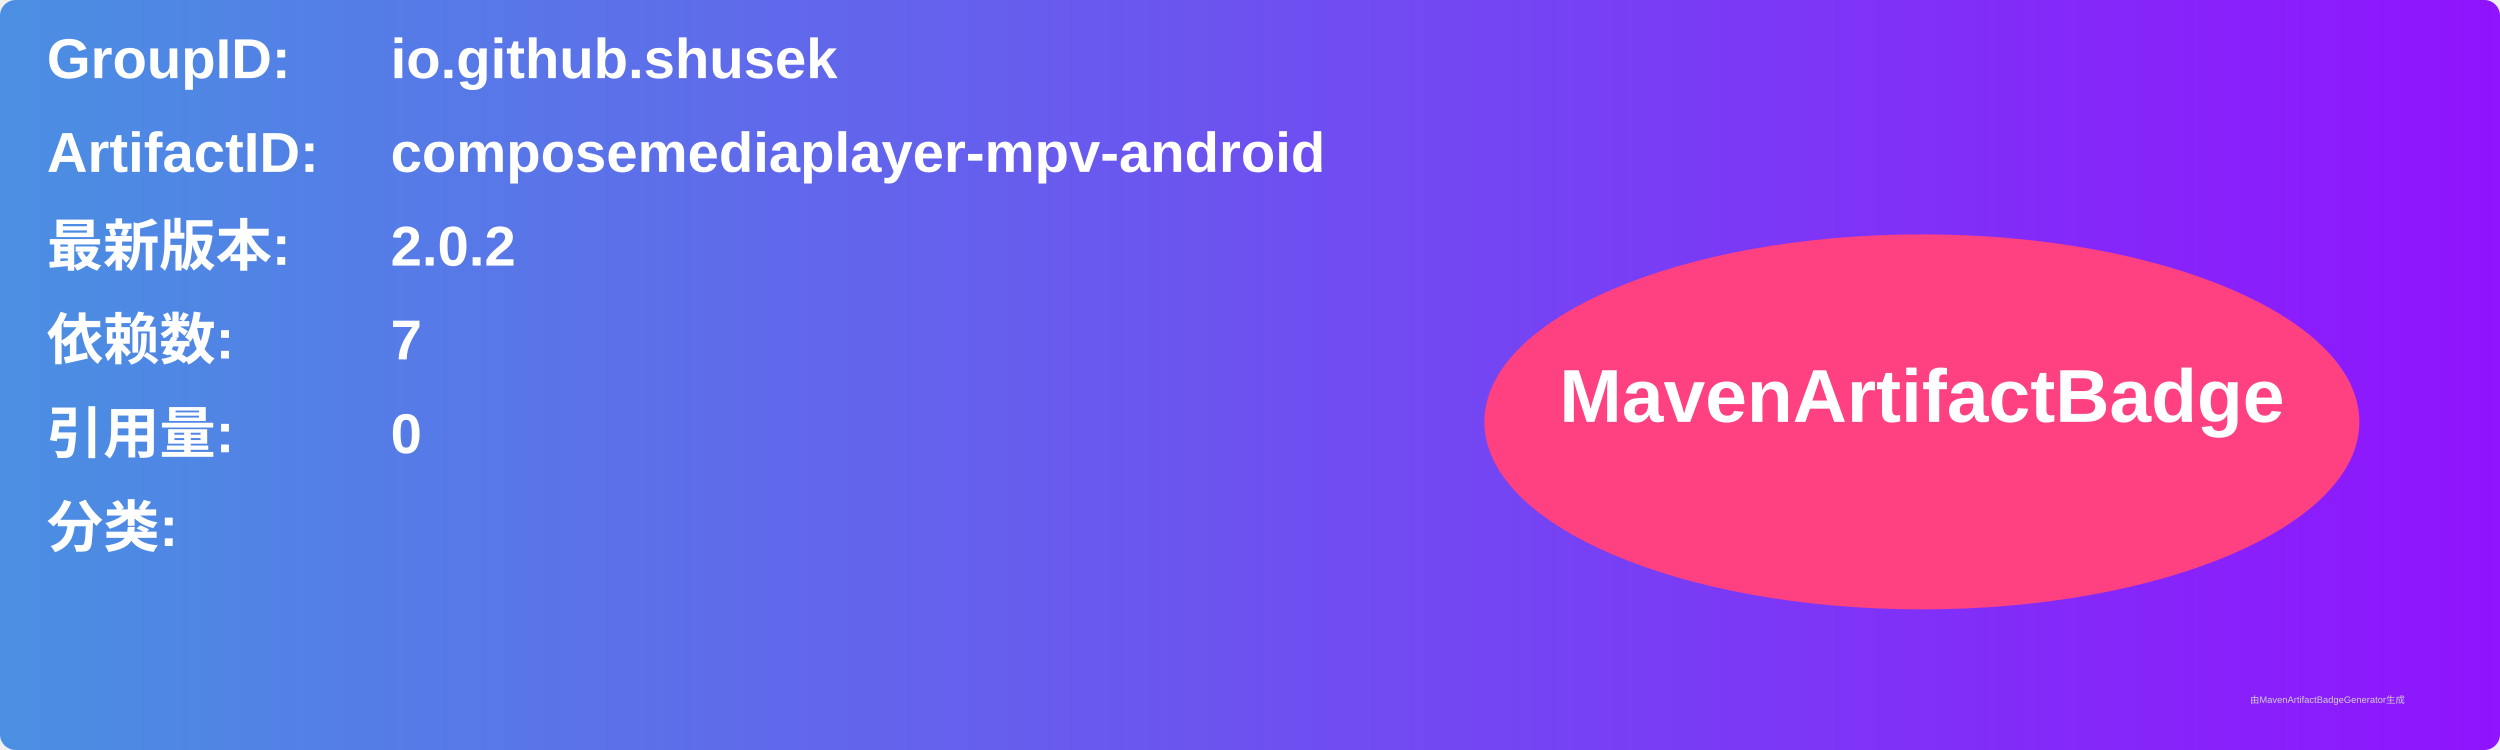
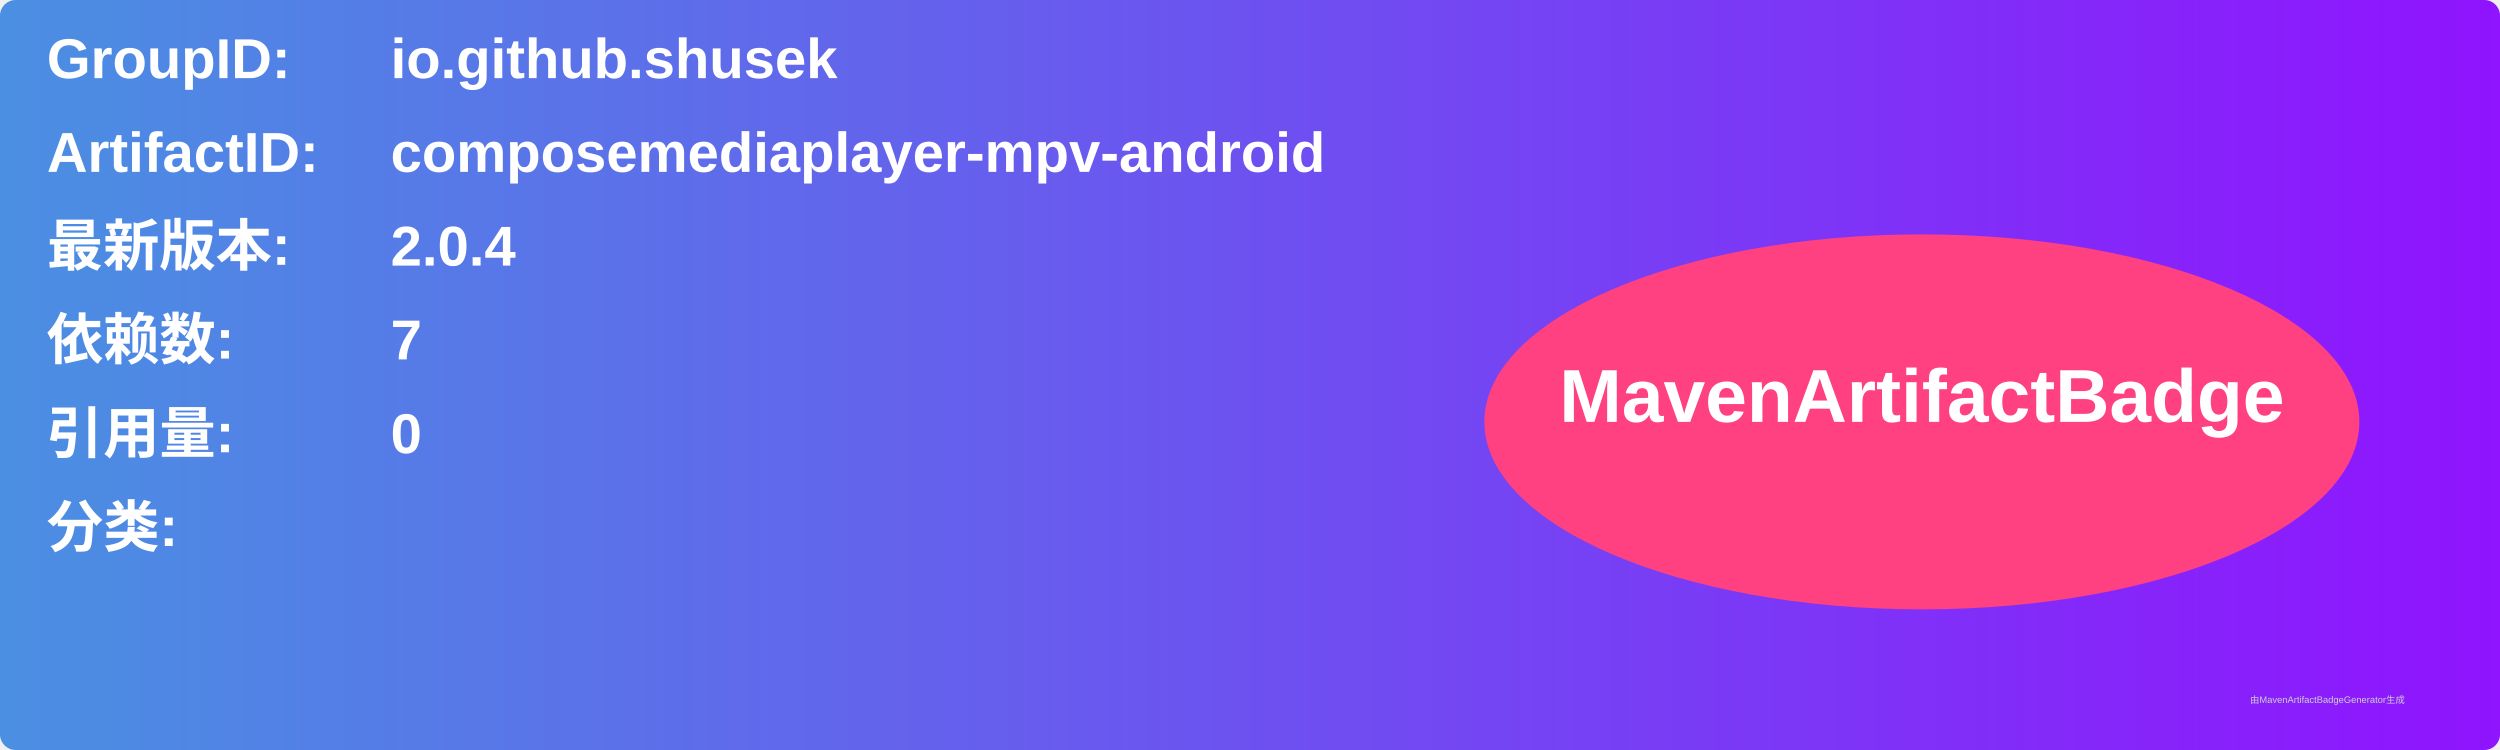
<svg xmlns="http://www.w3.org/2000/svg" width="800" height="240" viewBox="0 0 800 240">
  <linearGradient id="grad" x1="0%" y1="0%" x2="100%" y2="0%">
    <stop offset="0%" stop-color="#4a90e2" />
    <stop offset="100%" stop-color="#9013fe" />
  </linearGradient>
  <rect width="100%" height="100%" rx="5" ry="5" fill="url(#grad)" />
  <g transform="translate(15, 15)">
    <text x="0" y="10" font-family="Arial" font-size="18" fill="white" font-weight="bold" width="260">GroupID:</text>
    <text x="110" y="10" font-family="Arial" font-size="18" fill="white" font-weight="bold" width="460">io.github.shusek</text>
    <text x="0" y="40" font-family="Arial" font-size="18" fill="white" font-weight="bold" width="260">ArtifactID:</text>
    <text x="110" y="40" font-family="Arial" font-size="18" fill="white" font-weight="bold" width="460">composemediaplayer-mpv-android</text>
    <text x="0" y="70" font-family="Arial" font-size="18" fill="white" font-weight="bold">最新版本:</text>
    <text x="110" y="70" font-family="Arial" font-size="18" fill="white" font-weight="bold">
-       <tspan font-weight="bold">2.0.2</tspan>
+       <tspan font-weight="bold">2.0.4</tspan>
    </text>
    <text x="0" y="100" font-family="Arial" font-size="18" fill="white" font-weight="bold">依赖数: </text>
    <text x="110" y="100" font-family="Arial" font-size="18" fill="white">
      <tspan font-weight="bold">7</tspan>
    </text>
    <text x="0" y="130" font-family="Arial" font-size="18" fill="white" font-weight="bold">引用量: </text>
    <text x="110" y="130" font-family="Arial" font-size="18" fill="white">
      <tspan font-weight="bold">0</tspan>
    </text>
    <text x="0" y="160" font-family="Arial" font-size="18" fill="white" font-weight="bold">分类:</text>
    <text x="10" y="190" font-family="Arial" font-size="10" fill="white">
      <tspan font-weight="bold" />
    </text>
    <ellipse cx="600" cy="120" rx="140" ry="60" fill="#ff4081" />
    <text x="600" y="120" text-anchor="middle" font-family="Arial" font-size="24" fill="white" font-weight="bold">MavenArtifactBadge</text>
  </g>
  <text x="720" y="225" font-family="Arial" font-size="3" fill="#d0d0d0">由MavenArtifactBadgeGenerator生成</text>
</svg>
